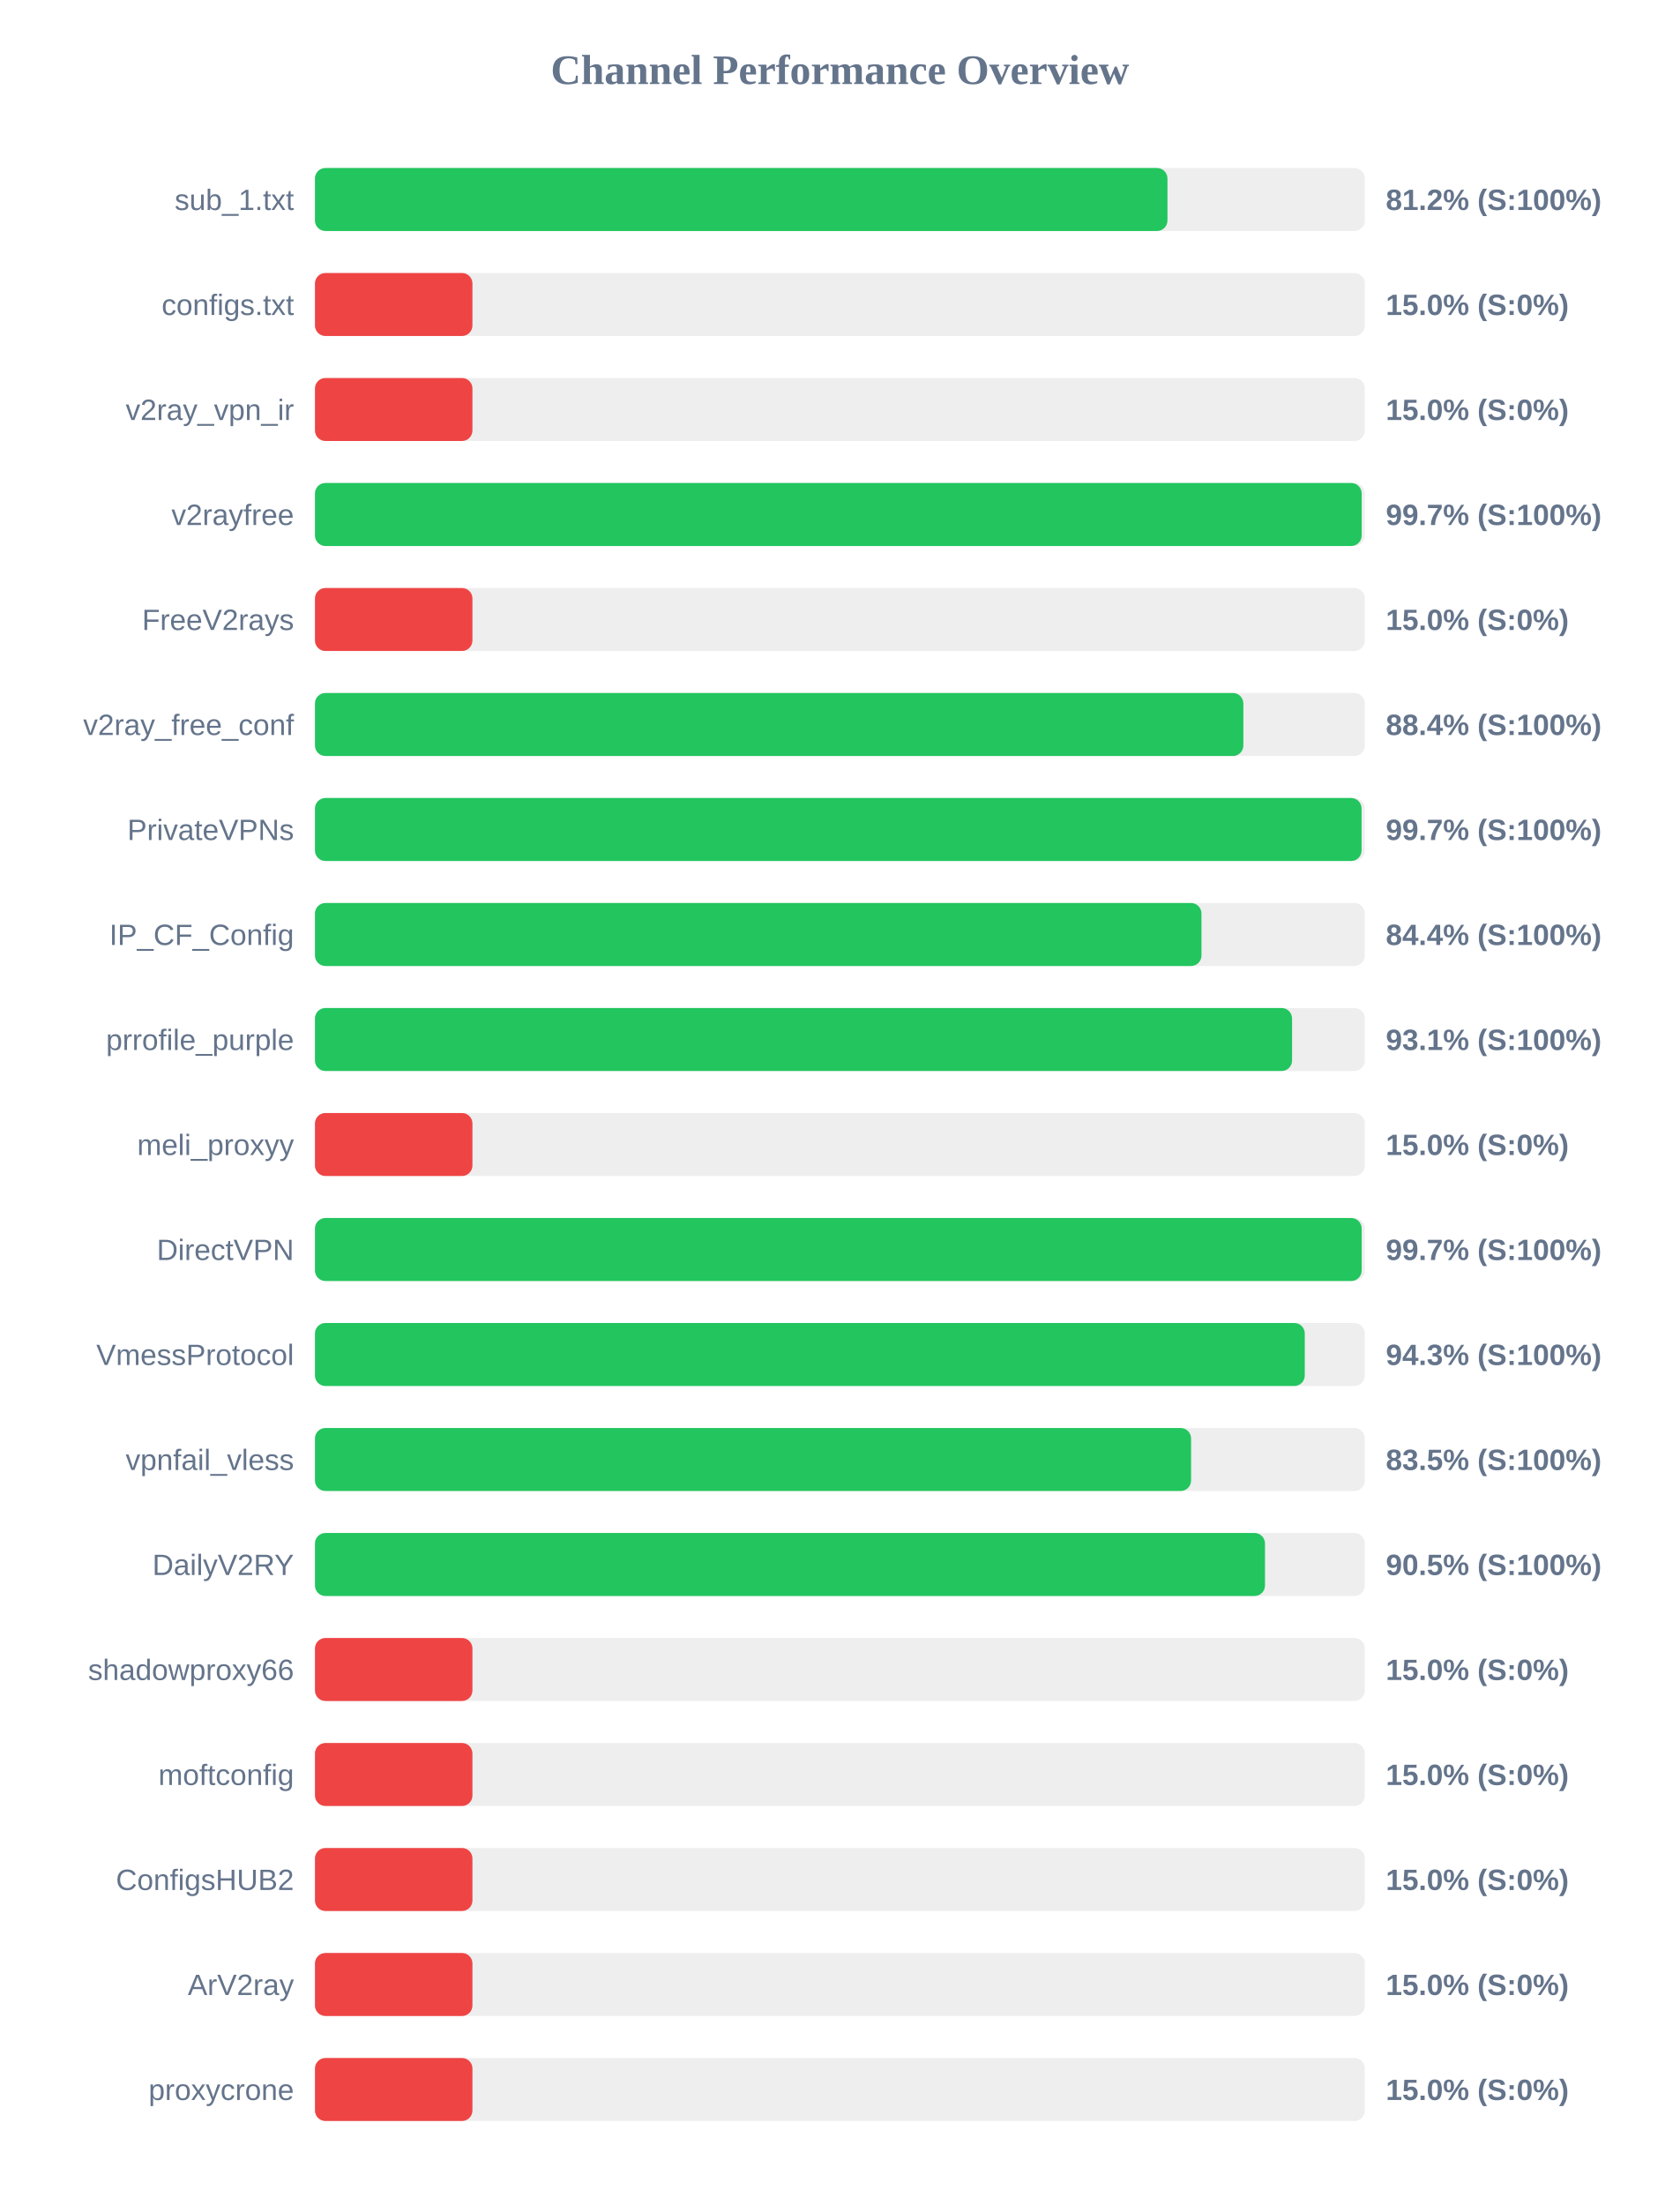
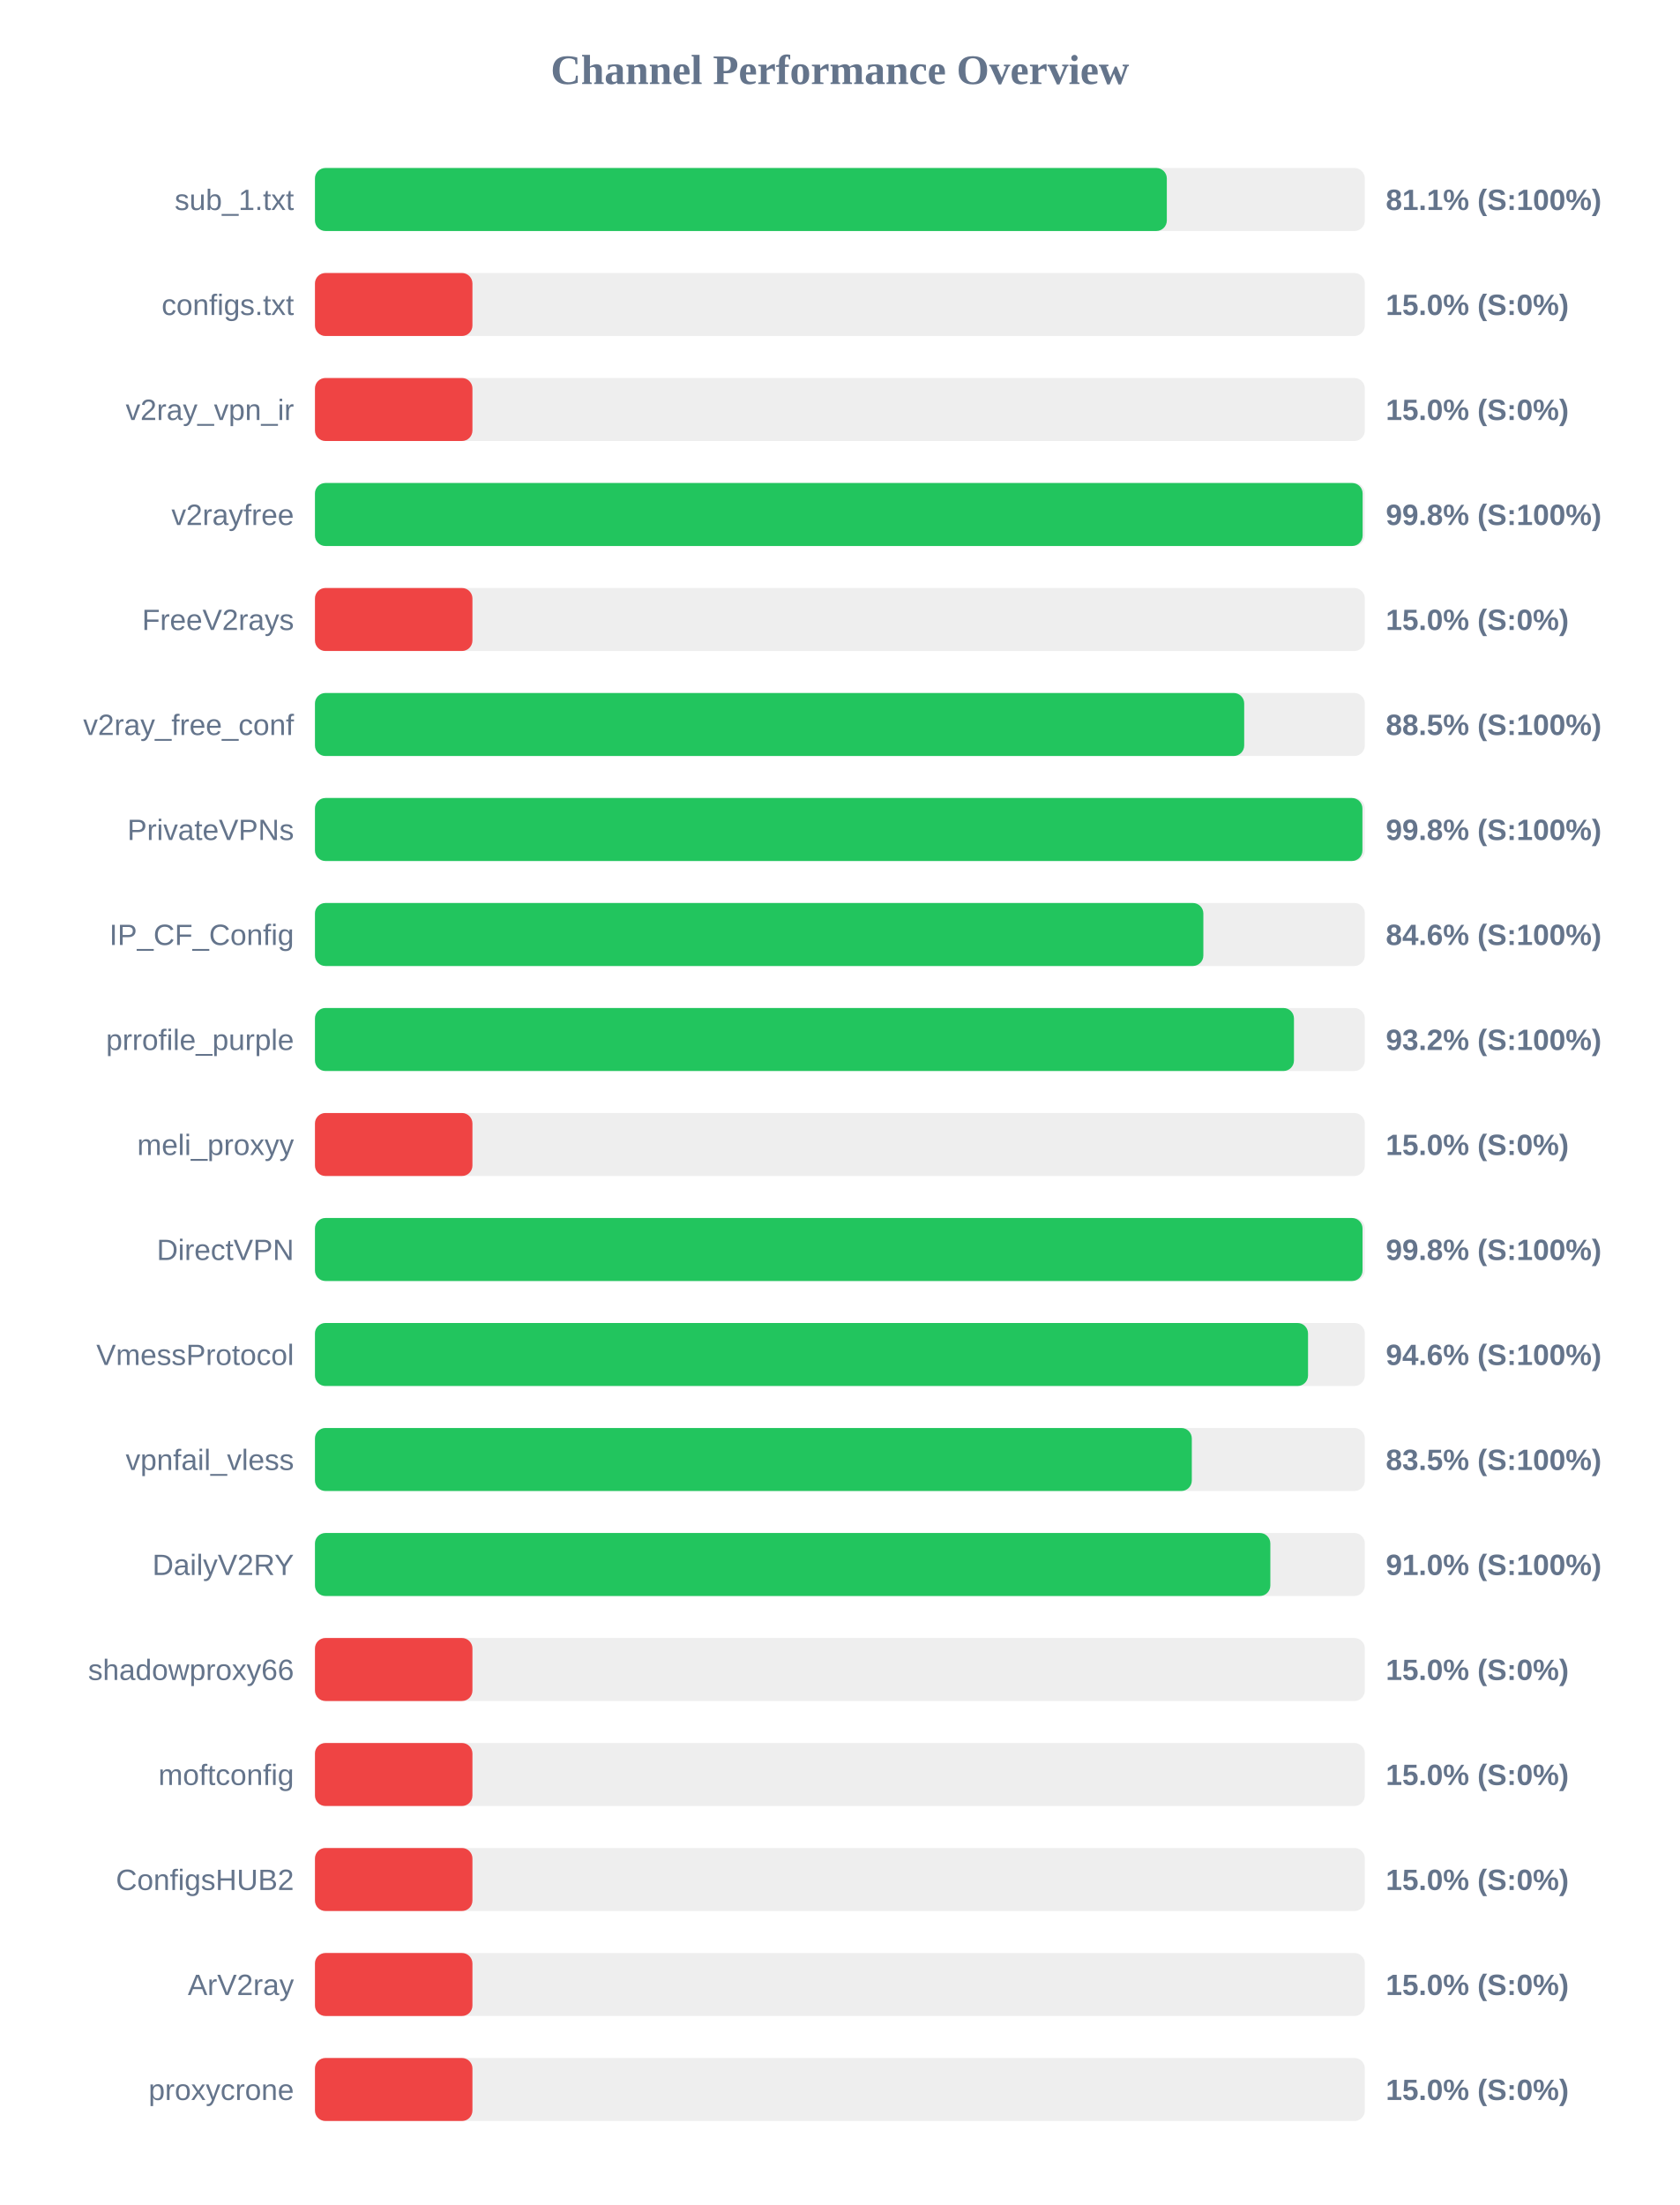
<svg xmlns="http://www.w3.org/2000/svg" width="800" height="1050" version="1.1">
  <style>
        .row { font: 14px Arial; fill: #64748b; }
        .score { font: bold 14px Arial; fill: #64748b; }
    </style>
  <text x="400" y="40" text-anchor="middle" font-size="20px" font-weight="bold" fill="#64748b">Channel Performance Overview</text>
  <rect x="150" y="80" width="500" height="30" fill="#eee" rx="5" />
-   <rect x="150" y="80" width="406.0" height="30" fill="#22c55e" rx="5" />
+   <rect x="150" y="80" width="405.7" height="30" fill="#22c55e" rx="5" />
  <text x="140" y="100" text-anchor="end" class="row">sub_1.txt</text>
-   <text x="660" y="100" text-anchor="start" class="score">81.2% (S:100%)</text>
+   <text x="660" y="100" text-anchor="start" class="score">81.1% (S:100%)</text>
  <rect x="150" y="130" width="500" height="30" fill="#eee" rx="5" />
  <rect x="150" y="130" width="75.0" height="30" fill="#ef4444" rx="5" />
  <text x="140" y="150" text-anchor="end" class="row">configs.txt</text>
  <text x="660" y="150" text-anchor="start" class="score">15.0% (S:0%)</text>
  <rect x="150" y="180" width="500" height="30" fill="#eee" rx="5" />
  <rect x="150" y="180" width="75.0" height="30" fill="#ef4444" rx="5" />
  <text x="140" y="200" text-anchor="end" class="row">v2ray_vpn_ir</text>
  <text x="660" y="200" text-anchor="start" class="score">15.0% (S:0%)</text>
  <rect x="150" y="230" width="500" height="30" fill="#eee" rx="5" />
-   <rect x="150" y="230" width="498.5" height="30" fill="#22c55e" rx="5" />
+   <rect x="150" y="230" width="498.95" height="30" fill="#22c55e" rx="5" />
  <text x="140" y="250" text-anchor="end" class="row">v2rayfree</text>
-   <text x="660" y="250" text-anchor="start" class="score">99.7% (S:100%)</text>
+   <text x="660" y="250" text-anchor="start" class="score">99.8% (S:100%)</text>
  <rect x="150" y="280" width="500" height="30" fill="#eee" rx="5" />
  <rect x="150" y="280" width="75.0" height="30" fill="#ef4444" rx="5" />
  <text x="140" y="300" text-anchor="end" class="row">FreeV2rays</text>
  <text x="660" y="300" text-anchor="start" class="score">15.0% (S:0%)</text>
  <rect x="150" y="330" width="500" height="30" fill="#eee" rx="5" />
-   <rect x="150" y="330" width="442.15" height="30" fill="#22c55e" rx="5" />
+   <rect x="150" y="330" width="442.55" height="30" fill="#22c55e" rx="5" />
  <text x="140" y="350" text-anchor="end" class="row">v2ray_free_conf</text>
-   <text x="660" y="350" text-anchor="start" class="score">88.4% (S:100%)</text>
+   <text x="660" y="350" text-anchor="start" class="score">88.5% (S:100%)</text>
  <rect x="150" y="380" width="500" height="30" fill="#eee" rx="5" />
-   <rect x="150" y="380" width="498.45" height="30" fill="#22c55e" rx="5" />
+   <rect x="150" y="380" width="498.85" height="30" fill="#22c55e" rx="5" />
  <text x="140" y="400" text-anchor="end" class="row">PrivateVPNs</text>
-   <text x="660" y="400" text-anchor="start" class="score">99.7% (S:100%)</text>
+   <text x="660" y="400" text-anchor="start" class="score">99.8% (S:100%)</text>
  <rect x="150" y="430" width="500" height="30" fill="#eee" rx="5" />
-   <rect x="150" y="430" width="422.2" height="30" fill="#22c55e" rx="5" />
+   <rect x="150" y="430" width="423.1" height="30" fill="#22c55e" rx="5" />
  <text x="140" y="450" text-anchor="end" class="row">IP_CF_Config</text>
-   <text x="660" y="450" text-anchor="start" class="score">84.4% (S:100%)</text>
+   <text x="660" y="450" text-anchor="start" class="score">84.6% (S:100%)</text>
  <rect x="150" y="480" width="500" height="30" fill="#eee" rx="5" />
-   <rect x="150" y="480" width="465.35" height="30" fill="#22c55e" rx="5" />
+   <rect x="150" y="480" width="466.25" height="30" fill="#22c55e" rx="5" />
  <text x="140" y="500" text-anchor="end" class="row">prrofile_purple</text>
-   <text x="660" y="500" text-anchor="start" class="score">93.1% (S:100%)</text>
+   <text x="660" y="500" text-anchor="start" class="score">93.2% (S:100%)</text>
  <rect x="150" y="530" width="500" height="30" fill="#eee" rx="5" />
  <rect x="150" y="530" width="75.0" height="30" fill="#ef4444" rx="5" />
  <text x="140" y="550" text-anchor="end" class="row">meli_proxyy</text>
  <text x="660" y="550" text-anchor="start" class="score">15.0% (S:0%)</text>
  <rect x="150" y="580" width="500" height="30" fill="#eee" rx="5" />
-   <rect x="150" y="580" width="498.5" height="30" fill="#22c55e" rx="5" />
+   <rect x="150" y="580" width="498.9" height="30" fill="#22c55e" rx="5" />
  <text x="140" y="600" text-anchor="end" class="row">DirectVPN</text>
-   <text x="660" y="600" text-anchor="start" class="score">99.7% (S:100%)</text>
+   <text x="660" y="600" text-anchor="start" class="score">99.8% (S:100%)</text>
  <rect x="150" y="630" width="500" height="30" fill="#eee" rx="5" />
-   <rect x="150" y="630" width="471.4" height="30" fill="#22c55e" rx="5" />
+   <rect x="150" y="630" width="472.95" height="30" fill="#22c55e" rx="5" />
  <text x="140" y="650" text-anchor="end" class="row">VmessProtocol</text>
-   <text x="660" y="650" text-anchor="start" class="score">94.3% (S:100%)</text>
+   <text x="660" y="650" text-anchor="start" class="score">94.6% (S:100%)</text>
  <rect x="150" y="680" width="500" height="30" fill="#eee" rx="5" />
-   <rect x="150" y="680" width="417.25" height="30" fill="#22c55e" rx="5" />
+   <rect x="150" y="680" width="417.6" height="30" fill="#22c55e" rx="5" />
  <text x="140" y="700" text-anchor="end" class="row">vpnfail_vless</text>
  <text x="660" y="700" text-anchor="start" class="score">83.5% (S:100%)</text>
  <rect x="150" y="730" width="500" height="30" fill="#eee" rx="5" />
-   <rect x="150" y="730" width="452.45" height="30" fill="#22c55e" rx="5" />
+   <rect x="150" y="730" width="455.0" height="30" fill="#22c55e" rx="5" />
  <text x="140" y="750" text-anchor="end" class="row">DailyV2RY</text>
-   <text x="660" y="750" text-anchor="start" class="score">90.5% (S:100%)</text>
+   <text x="660" y="750" text-anchor="start" class="score">91.0% (S:100%)</text>
  <rect x="150" y="780" width="500" height="30" fill="#eee" rx="5" />
  <rect x="150" y="780" width="75.0" height="30" fill="#ef4444" rx="5" />
  <text x="140" y="800" text-anchor="end" class="row">shadowproxy66</text>
  <text x="660" y="800" text-anchor="start" class="score">15.0% (S:0%)</text>
  <rect x="150" y="830" width="500" height="30" fill="#eee" rx="5" />
  <rect x="150" y="830" width="75.0" height="30" fill="#ef4444" rx="5" />
  <text x="140" y="850" text-anchor="end" class="row">moftconfig</text>
  <text x="660" y="850" text-anchor="start" class="score">15.0% (S:0%)</text>
  <rect x="150" y="880" width="500" height="30" fill="#eee" rx="5" />
  <rect x="150" y="880" width="75.0" height="30" fill="#ef4444" rx="5" />
  <text x="140" y="900" text-anchor="end" class="row">ConfigsHUB2</text>
  <text x="660" y="900" text-anchor="start" class="score">15.0% (S:0%)</text>
  <rect x="150" y="930" width="500" height="30" fill="#eee" rx="5" />
  <rect x="150" y="930" width="75.0" height="30" fill="#ef4444" rx="5" />
  <text x="140" y="950" text-anchor="end" class="row">ArV2ray</text>
  <text x="660" y="950" text-anchor="start" class="score">15.0% (S:0%)</text>
  <rect x="150" y="980" width="500" height="30" fill="#eee" rx="5" />
  <rect x="150" y="980" width="75.0" height="30" fill="#ef4444" rx="5" />
  <text x="140" y="1000" text-anchor="end" class="row">proxycrone</text>
  <text x="660" y="1000" text-anchor="start" class="score">15.0% (S:0%)</text>
</svg>
